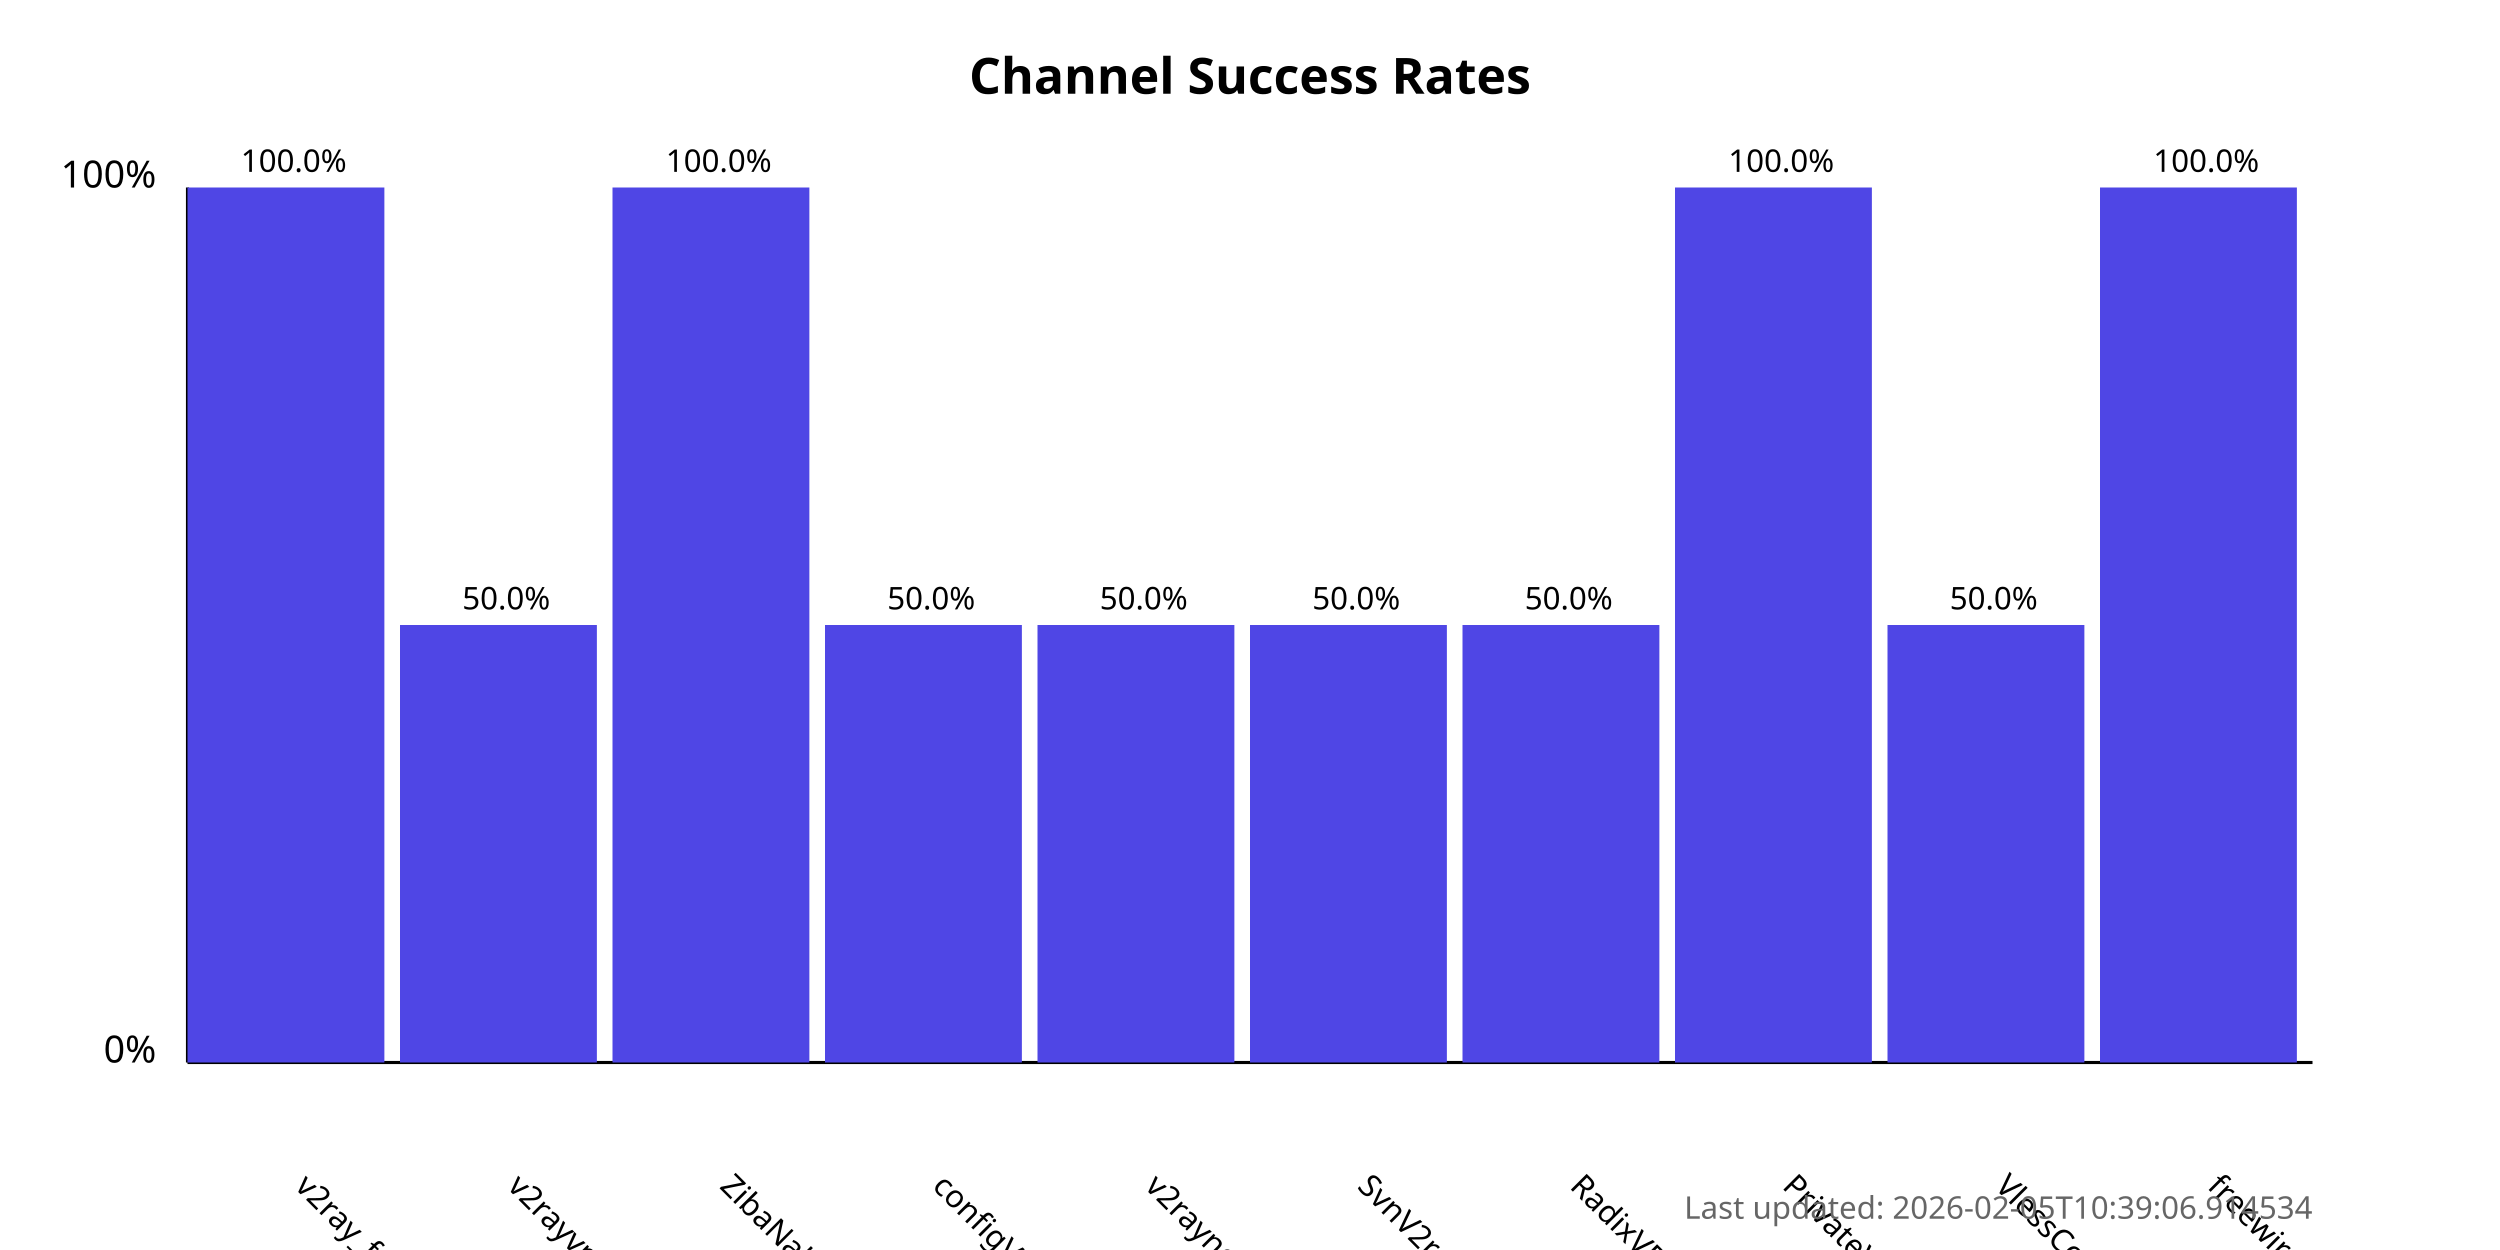
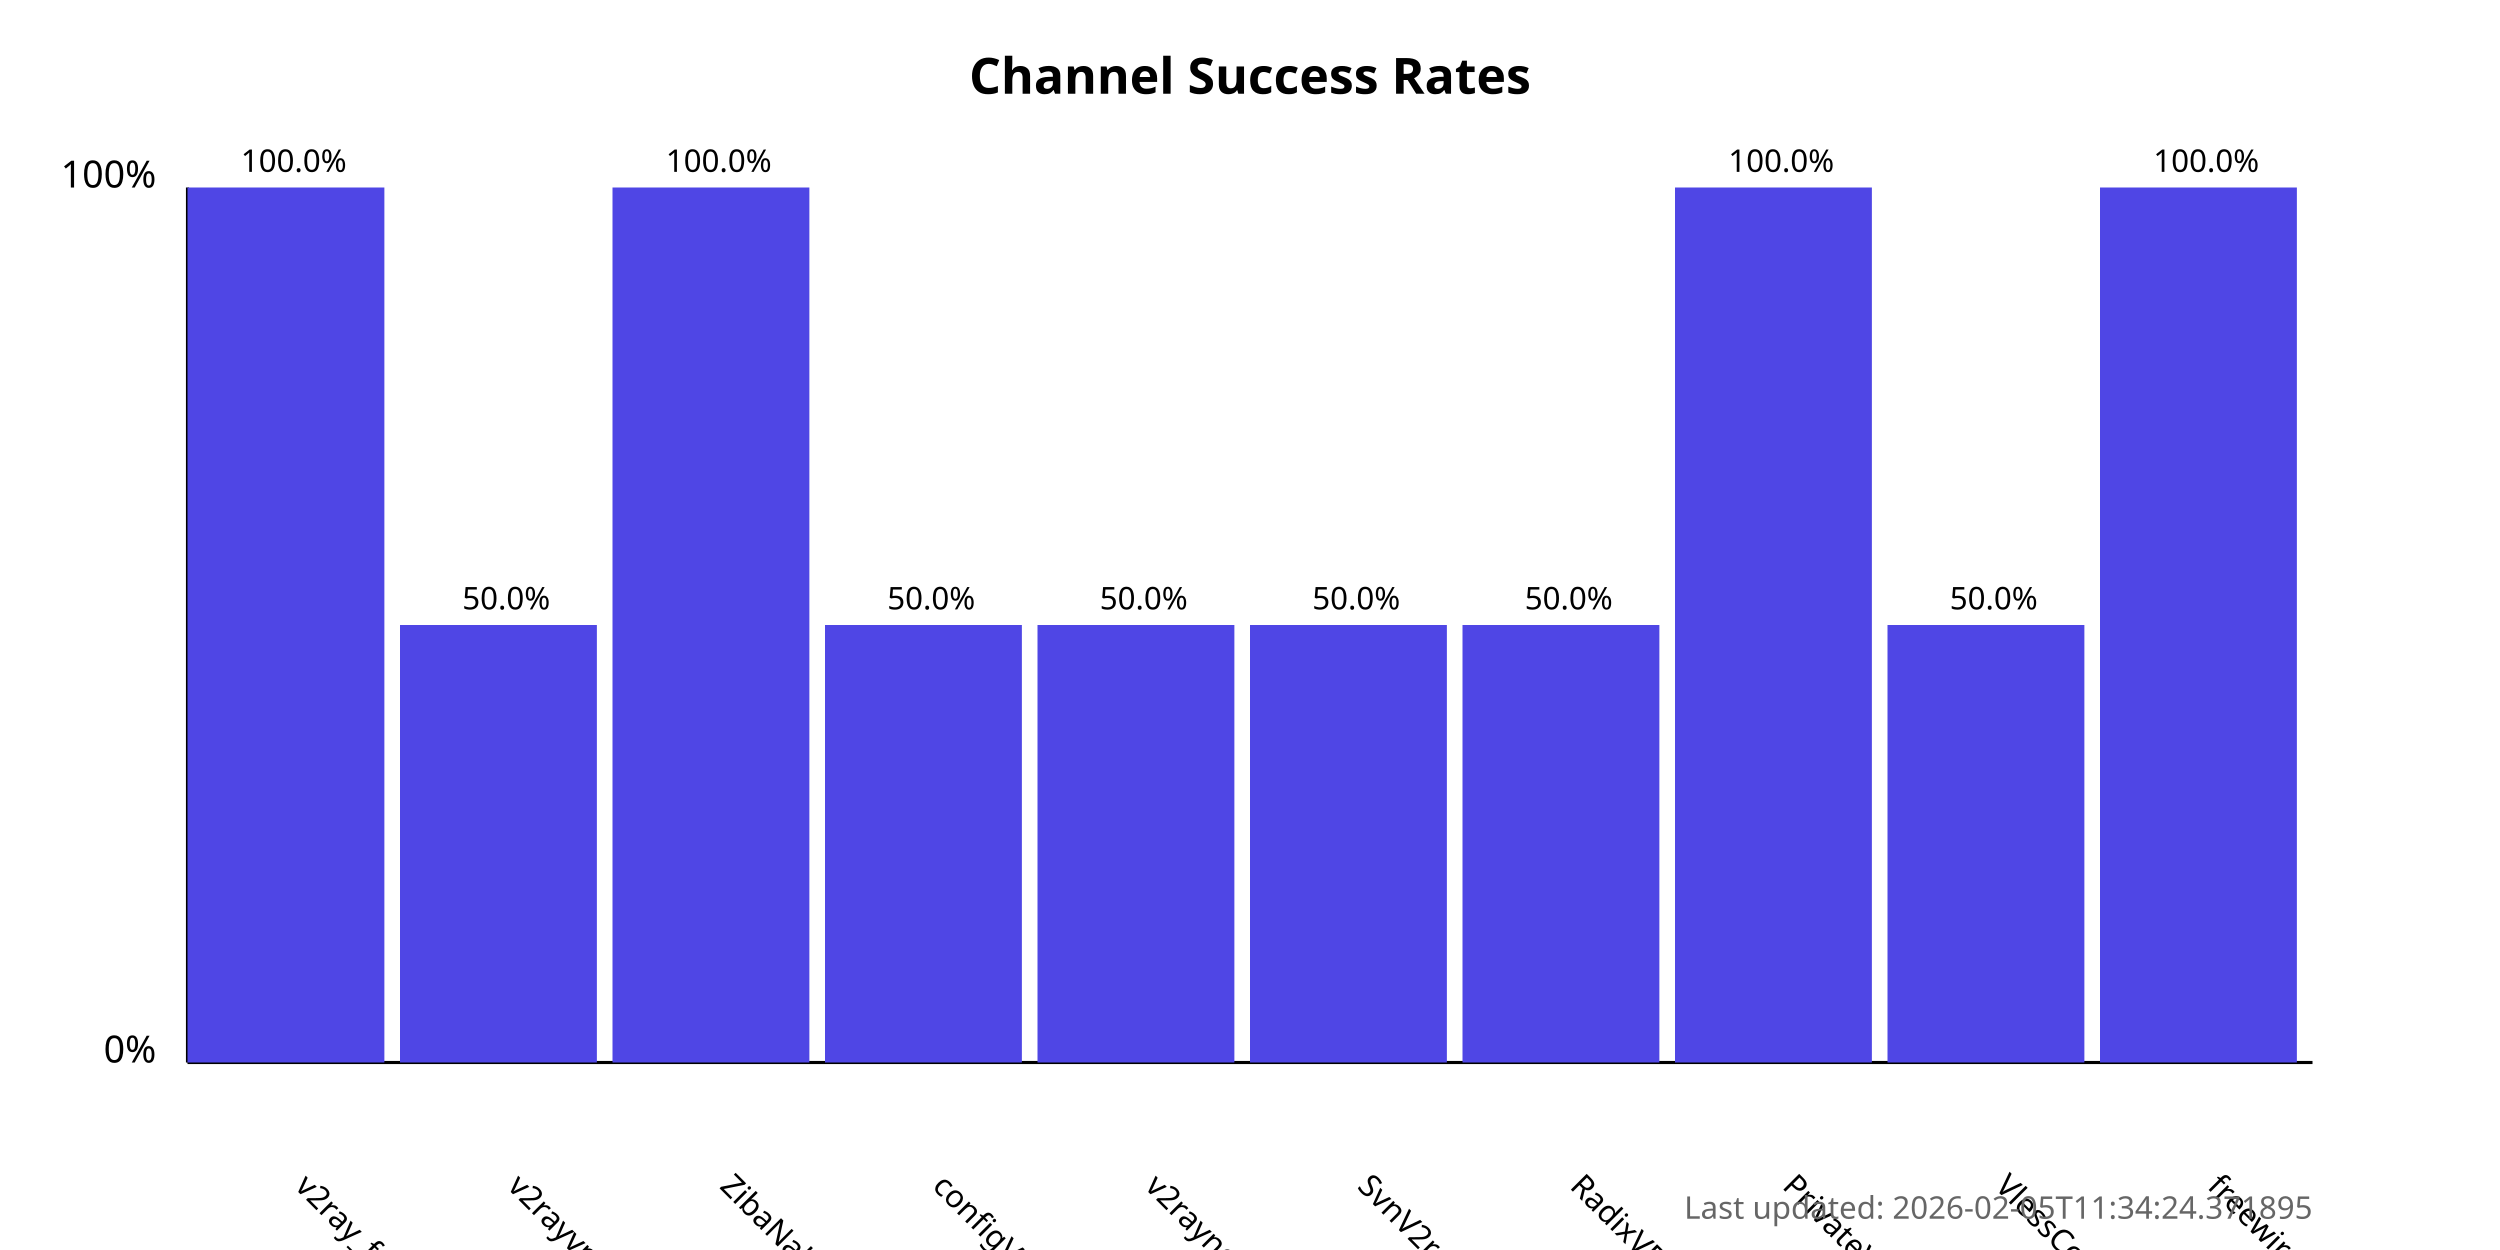
<svg xmlns="http://www.w3.org/2000/svg" width="800" height="400">
  <style>
            .chart-title { font: bold 16px sans-serif; }
            .axis-label { font: 12px sans-serif; }
            .tick-label { font: 10px sans-serif; }
            .bar { fill: #4f46e5; }
            .bar:hover { fill: #6366f1; }
            .timestamp { font: 10px sans-serif; fill: #666; }
        </style>
  <text x="400.0" y="30" text-anchor="middle" class="chart-title">
            Channel Success Rates
        </text>
  <line x1="60" y1="340" x2="60" y2="60" stroke="black" stroke-width="1" />
  <line x1="60" y1="340" x2="740" y2="340" stroke="black" stroke-width="1" />
  <text x="50" y="340" text-anchor="end" class="axis-label">0%</text>
  <text x="50" y="60" text-anchor="end" class="axis-label">100%</text>
  <g>
    <rect x="60" y="60.0" width="63.0" height="280.0" class="bar" />
    <text x="94.0" y="380" transform="rotate(45, 94.0, 380)" text-anchor="start" class="tick-label">
                v2ray_free_conf
            </text>
    <text x="94.0" y="55.0" text-anchor="middle" class="tick-label">
                100.0%
            </text>
  </g>
  <g>
    <rect x="128.0" y="200.0" width="63.0" height="140.0" class="bar" />
    <text x="162.0" y="380" transform="rotate(45, 162.0, 380)" text-anchor="start" class="tick-label">
                v2rayvpno
            </text>
    <text x="162.0" y="195.0" text-anchor="middle" class="tick-label">
                50.0%
            </text>
  </g>
  <g>
    <rect x="196.0" y="60.0" width="63.0" height="280.0" class="bar" />
    <text x="230.0" y="380" transform="rotate(45, 230.0, 380)" text-anchor="start" class="tick-label">
                ZibaNabz
            </text>
    <text x="230.0" y="55.0" text-anchor="middle" class="tick-label">
                100.0%
            </text>
  </g>
  <g>
    <rect x="264.0" y="200.0" width="63.0" height="140.0" class="bar" />
    <text x="298.0" y="380" transform="rotate(45, 298.0, 380)" text-anchor="start" class="tick-label">
                configV2rayForFree
            </text>
    <text x="298.0" y="195.0" text-anchor="middle" class="tick-label">
                50.0%
            </text>
  </g>
  <g>
    <rect x="332.0" y="200.0" width="63.0" height="140.0" class="bar" />
    <text x="366.0" y="380" transform="rotate(45, 366.0, 380)" text-anchor="start" class="tick-label">
                v2rayngvpn
            </text>
    <text x="366.0" y="195.0" text-anchor="middle" class="tick-label">
                50.0%
            </text>
  </g>
  <g>
    <rect x="400.0" y="200.0" width="63.0" height="140.0" class="bar" />
    <text x="434.0" y="380" transform="rotate(45, 434.0, 380)" text-anchor="start" class="tick-label">
                SvnV2ray
            </text>
    <text x="434.0" y="195.0" text-anchor="middle" class="tick-label">
                50.0%
            </text>
  </g>
  <g>
    <rect x="468.0" y="200.0" width="63.0" height="140.0" class="bar" />
    <text x="502.0" y="380" transform="rotate(45, 502.0, 380)" text-anchor="start" class="tick-label">
                RadixVPN
            </text>
    <text x="502.0" y="195.0" text-anchor="middle" class="tick-label">
                50.0%
            </text>
  </g>
  <g>
    <rect x="536.0" y="60.0" width="63.0" height="280.0" class="bar" />
    <text x="570.0" y="380" transform="rotate(45, 570.0, 380)" text-anchor="start" class="tick-label">
                PrivateVPNs
            </text>
    <text x="570.0" y="55.0" text-anchor="middle" class="tick-label">
                100.0%
            </text>
  </g>
  <g>
    <rect x="604.0" y="200.0" width="63.0" height="140.0" class="bar" />
    <text x="638.0" y="380" transform="rotate(45, 638.0, 380)" text-anchor="start" class="tick-label">
                VlessConfig
            </text>
    <text x="638.0" y="195.0" text-anchor="middle" class="tick-label">
                50.0%
            </text>
  </g>
  <g>
    <rect x="672.0" y="60.0" width="63.0" height="280.0" class="bar" />
    <text x="706.0" y="380" transform="rotate(45, 706.0, 380)" text-anchor="start" class="tick-label">
                freewireguard
            </text>
    <text x="706.0" y="55.0" text-anchor="middle" class="tick-label">
                100.0%
            </text>
  </g>
  <text x="740" y="390" text-anchor="end" class="timestamp">
-             Last updated: 2026-02-05T10:39:06.914534
+             Last updated: 2026-02-05T11:34:24.371895
        </text>
</svg>
